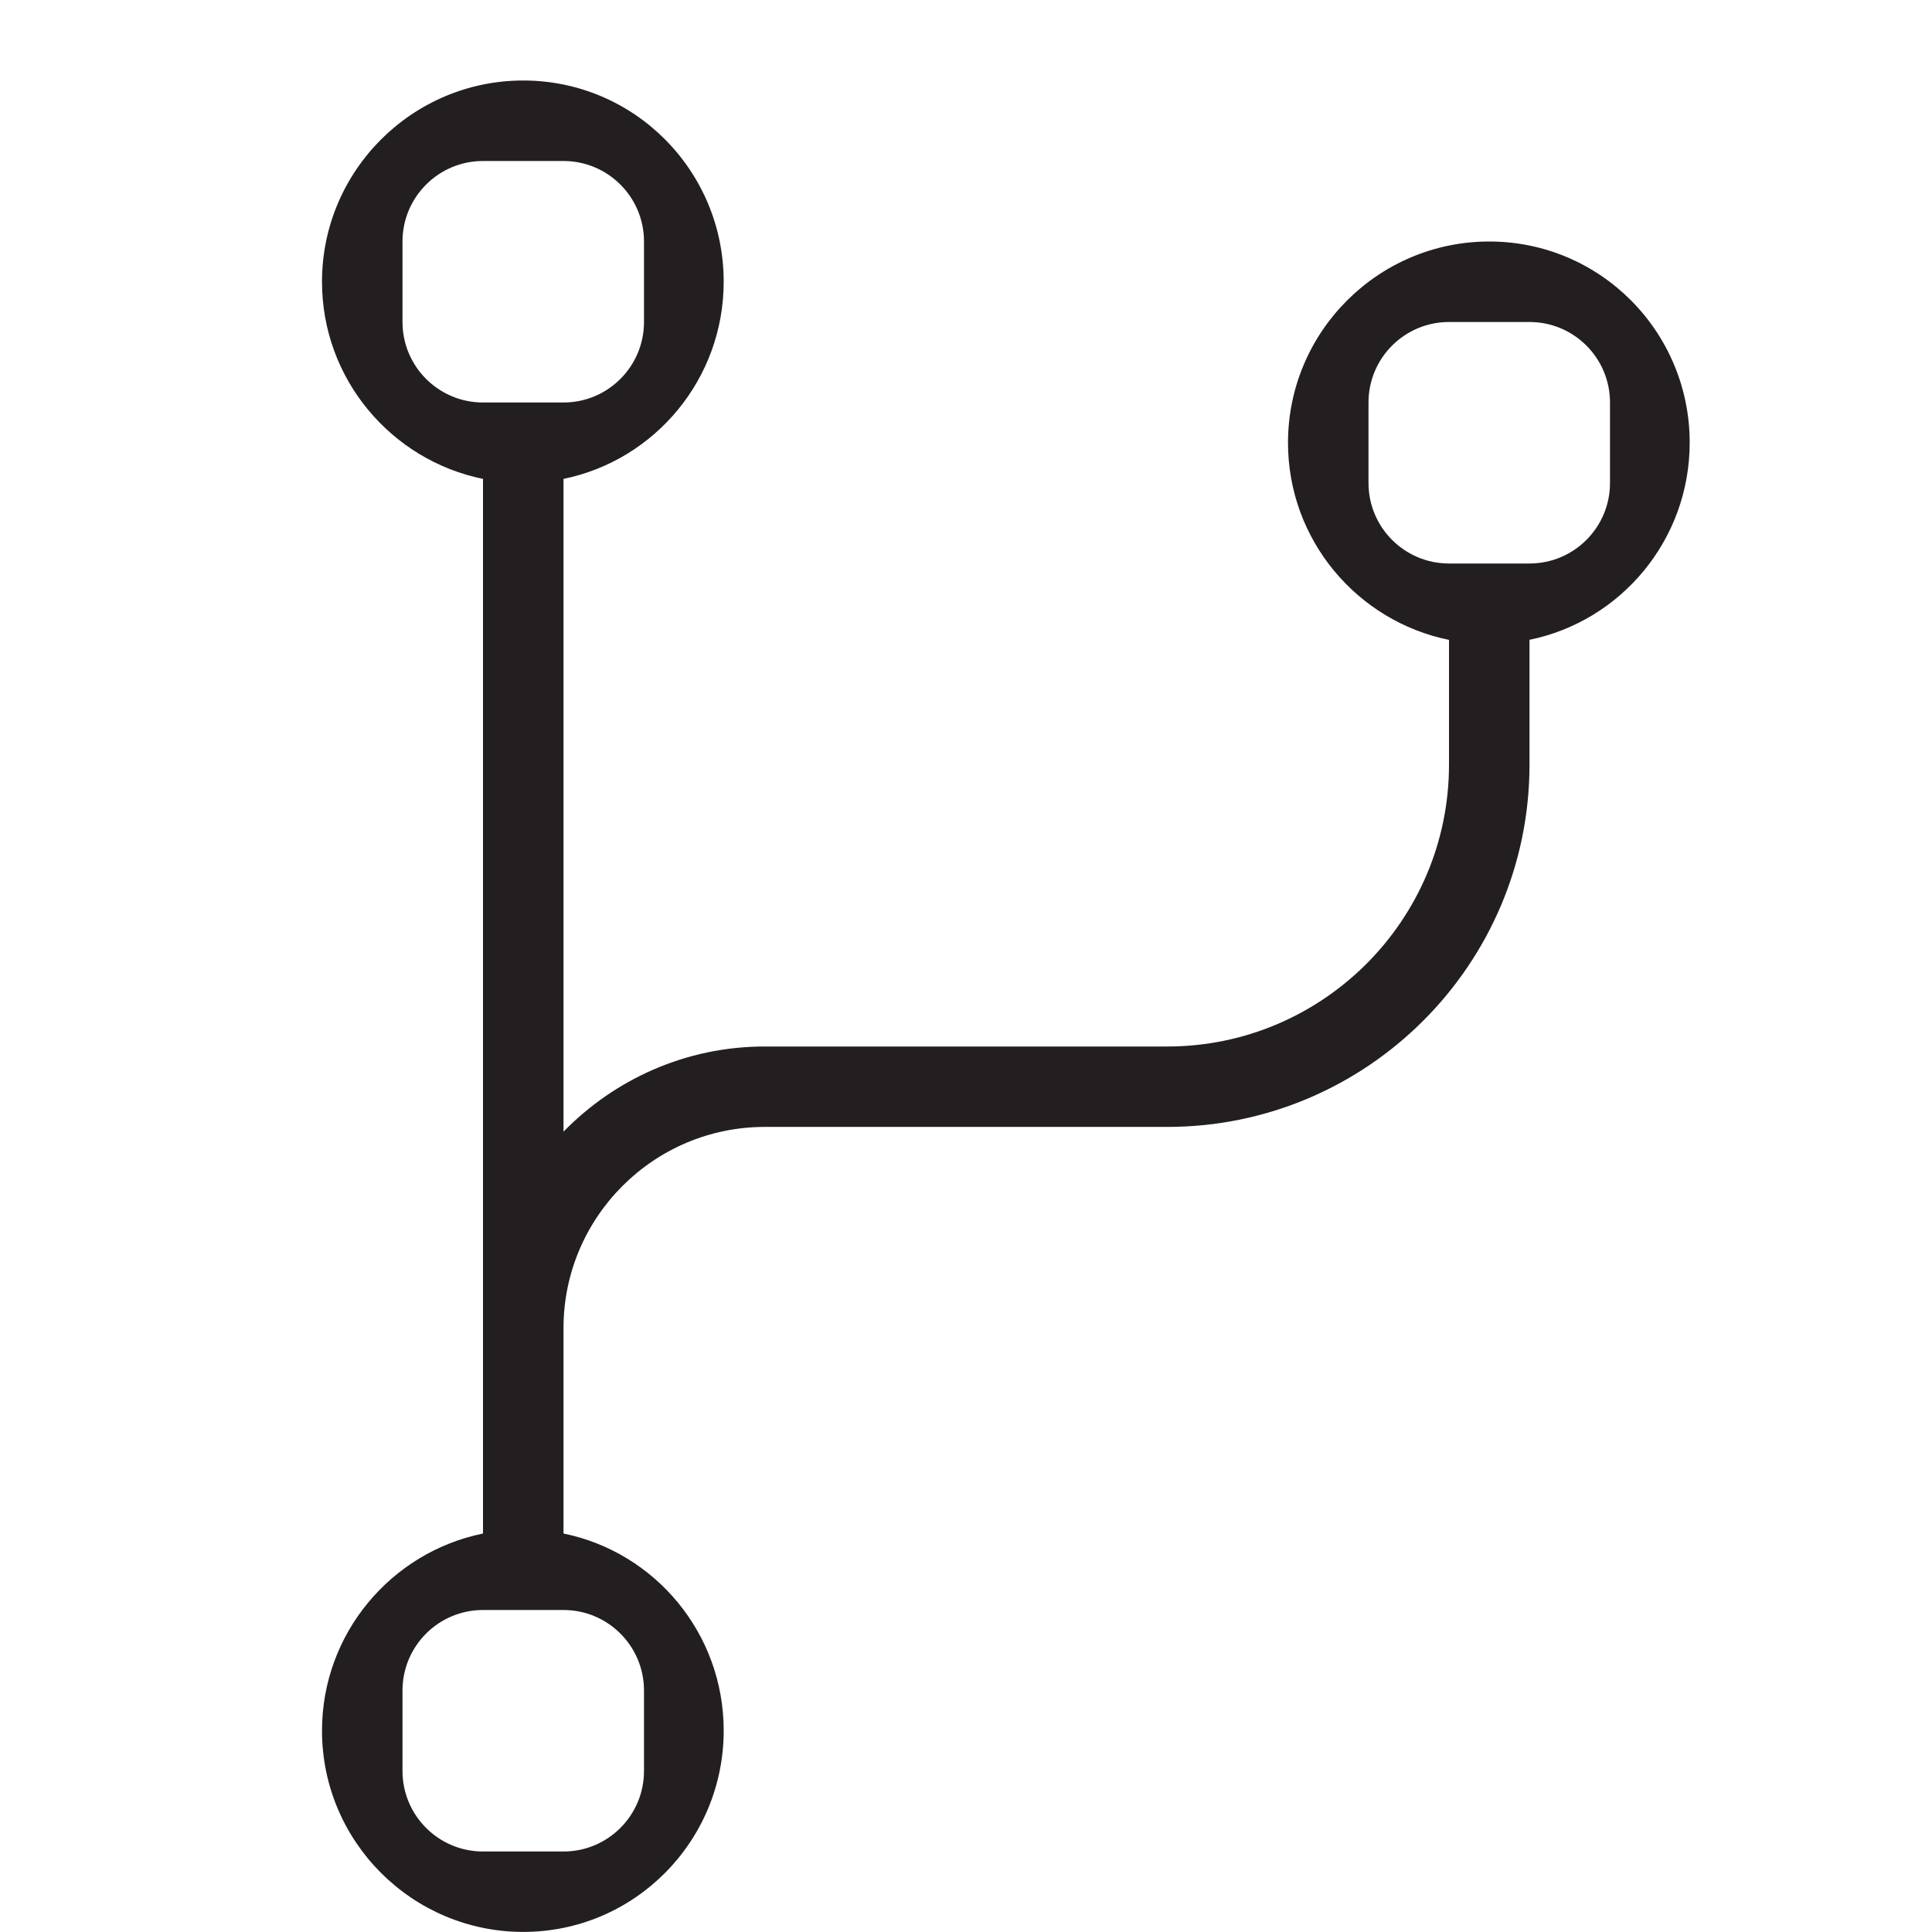
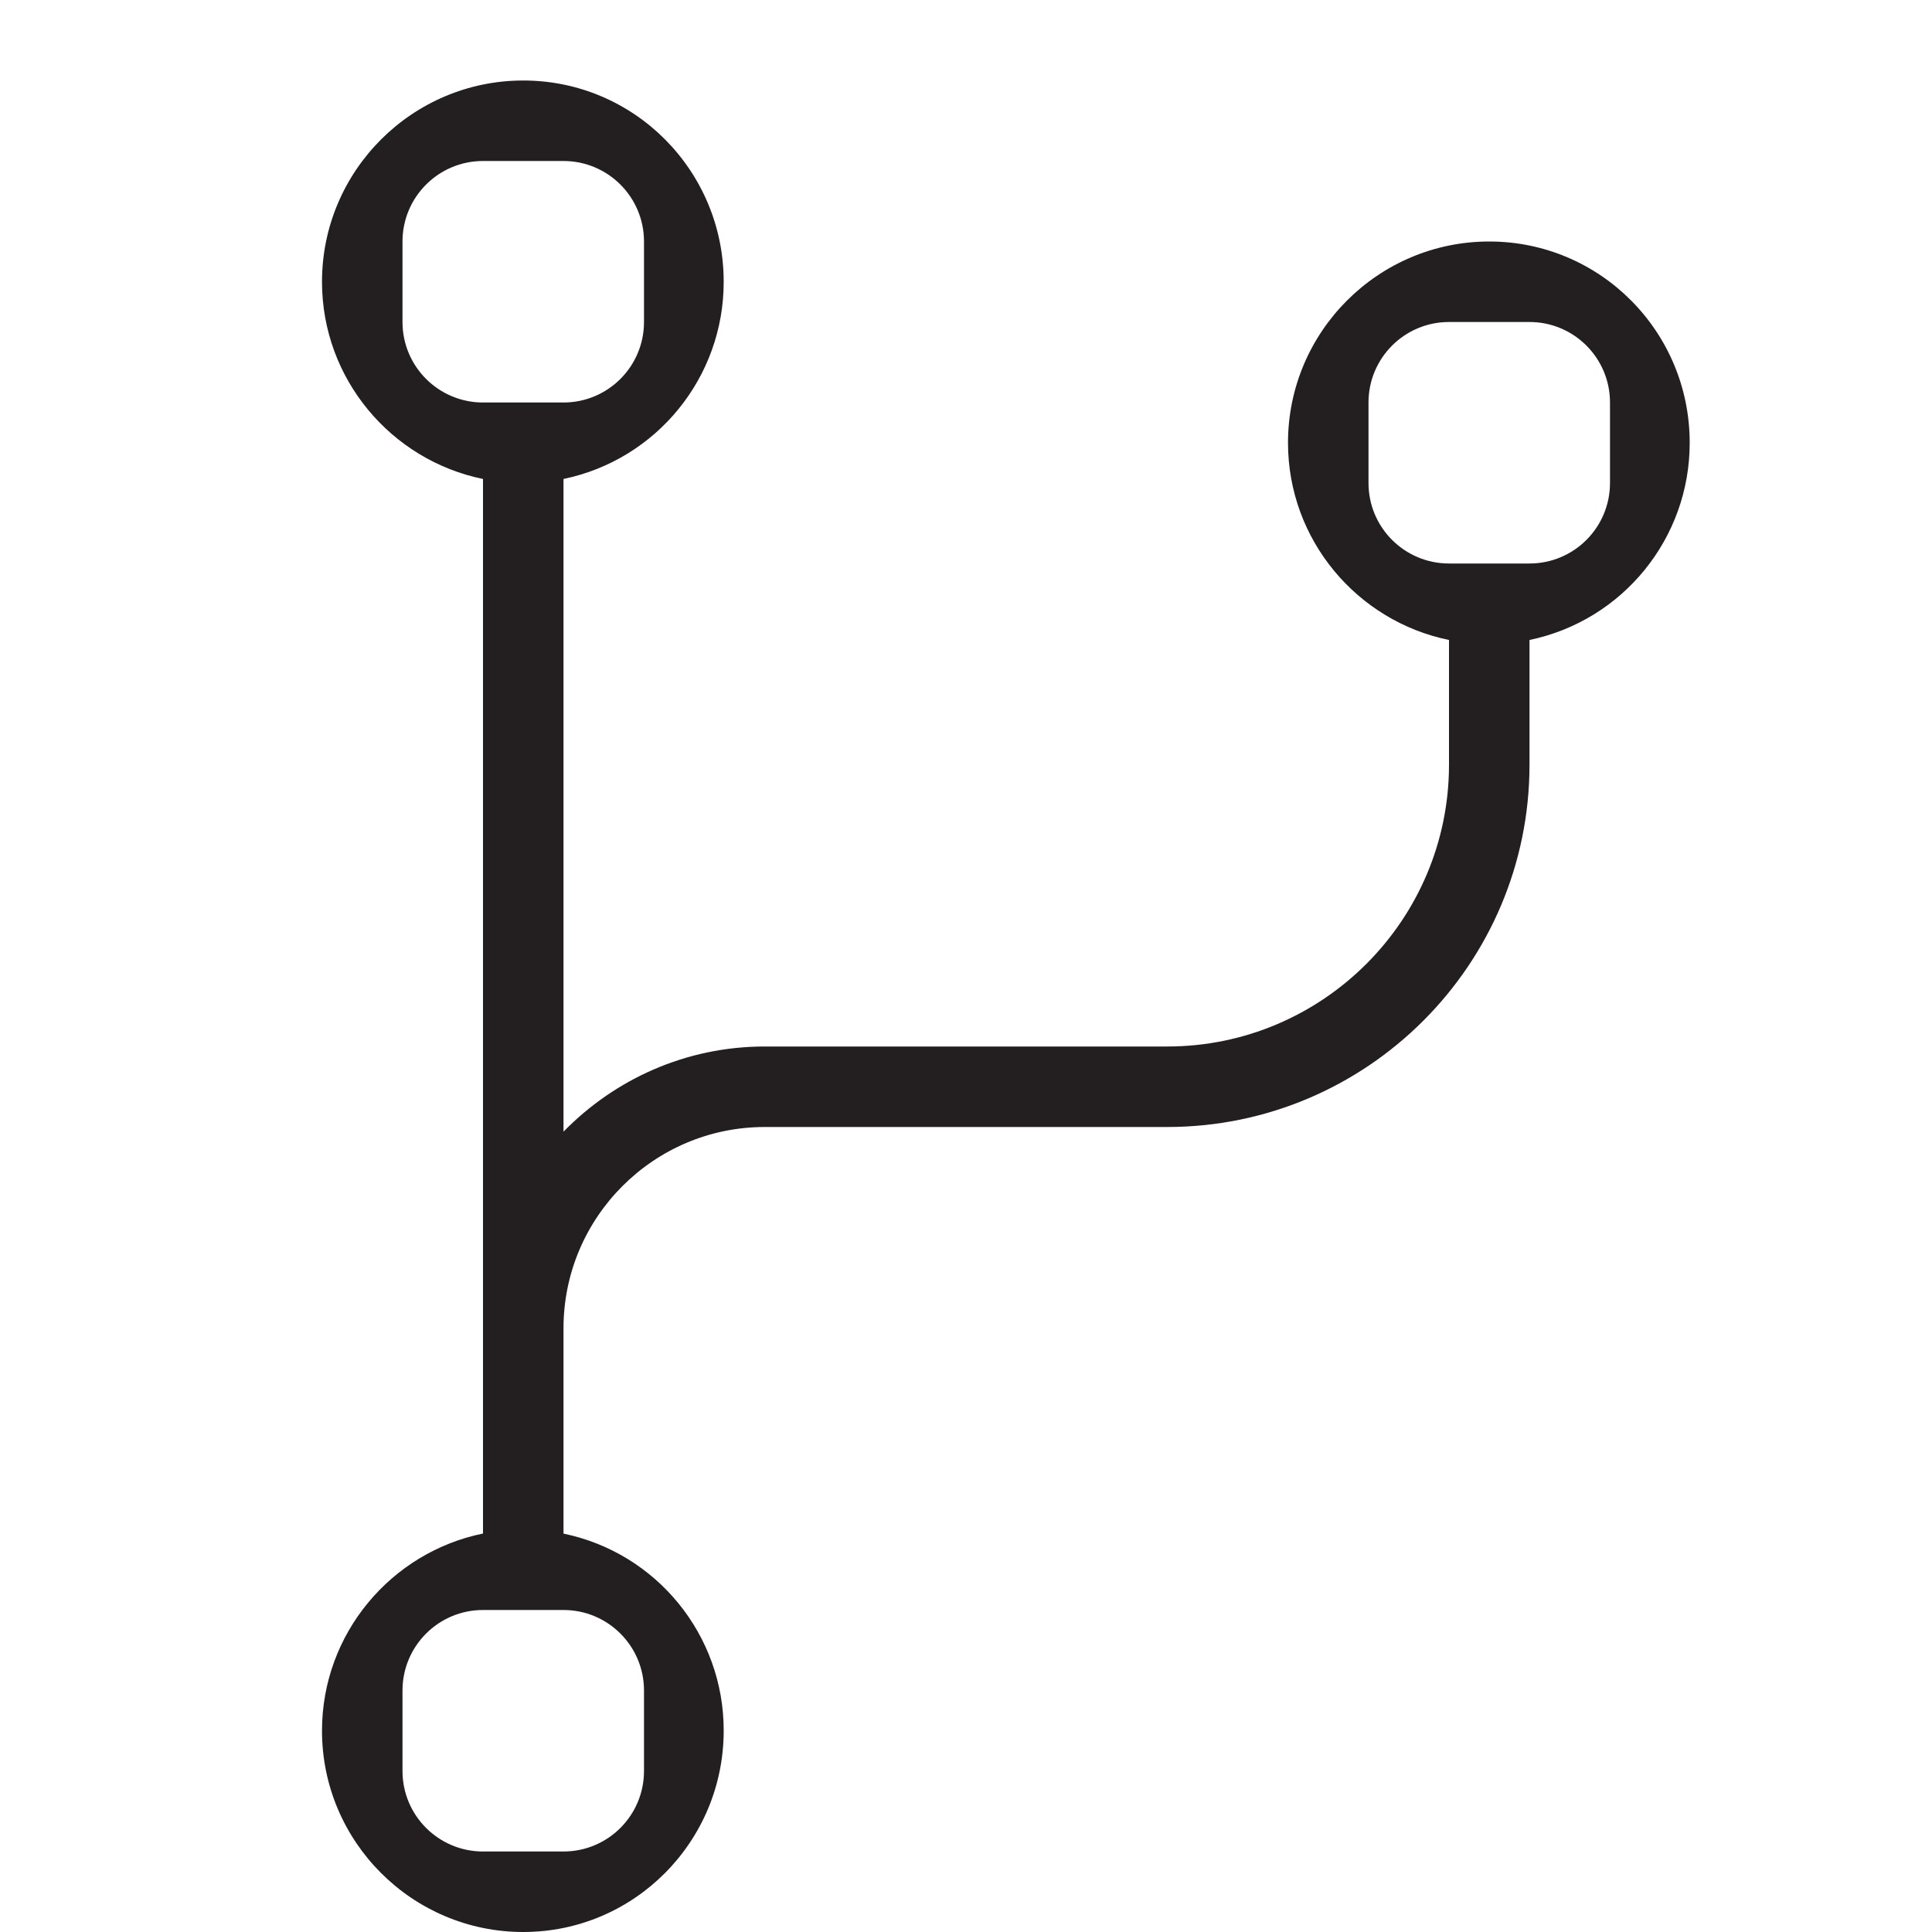
- <svg xmlns="http://www.w3.org/2000/svg" id="icons" viewBox="0 0 24 24">
-   <defs>
-     <style>.cls-1{fill:none;}.cls-1,.cls-2{stroke-width:0px;}.cls-2{fill:#231f20;}</style>
-   </defs>
-   <path class="cls-2" d="m20.99,5.499c0-1.379-1.112-2.499-2.49-2.499s-2.5,1.121-2.5,2.5c0,1.208.86,2.217,2,2.449v1.551c0,1.93-1.57,3.5-3.5,3.5h-5c-.98,0-1.864.407-2.5,1.058V5.949c1.138-.233,1.99-1.243,1.99-2.45,0-1.379-1.112-2.499-2.49-2.499s-2.5,1.121-2.5,2.5c0,1.208.86,2.217,2,2.449v13.101c-1.14.232-2,1.242-2,2.449,0,1.379,1.122,2.5,2.5,2.5s2.49-1.122,2.49-2.501c0-1.207-.852-2.216-1.99-2.448v-2.551c0-1.379,1.122-2.5,2.5-2.5h5c2.481,0,4.5-2.019,4.5-4.5v-1.551c1.138-.233,1.99-1.243,1.99-2.45Zm-14.99-.499c-.552,0-1-.448-1-1v-1c0-.552.448-1,1-1h1c.552,0,1.0.448,1,1v1c0,.552-.448,1-1,1h-1Zm2,16v1c0,.552-.448,1-1,1h-1c-.552,0-1-.448-1-1v-1c0-.552.448-1,1-1h1c.552,0,1.0.448,1,1Zm12-15c0,.552-.448,1-1,1h-1c-.552,0-1-.448-1-1v-1c0-.552.448-1,1-1h1c.552,0,1.0.448,1,1v1Z" />
-   <rect class="cls-1" width="24" height="24" />
+ <svg xmlns="http://www.w3.org/2000/svg" viewBox="0 0 24 24">
+   <path d="M20.99 5.499C20.99 4.12 19.878 3 18.5 3S16 4.121 16 5.5c0 1.208.86 2.217 2 2.45V9.5c0 1.93-1.57 3.5-3.5 3.5h-5c-.98 0-1.864.407-2.5 1.058V5.95A2.499 2.499 0 0 0 8.99 3.5C8.99 2.12 7.878 1 6.5 1S4 2.121 4 3.5c0 1.208.86 2.217 2 2.45v13.1c-1.14.233-2 1.242-2 2.45C4 22.879 5.122 24 6.5 24s2.49-1.122 2.49-2.501A2.496 2.496 0 0 0 7 19.051V16.5C7 15.121 8.122 14 9.5 14h5c2.481 0 4.5-2.019 4.5-4.5V7.95a2.499 2.499 0 0 0 1.99-2.451zM6 5a1 1 0 0 1-1-1V3a1 1 0 0 1 1-1h1a1 1 0 0 1 1 1v1a1 1 0 0 1-1 1H6zm2 16v1a1 1 0 0 1-1 1H6a1 1 0 0 1-1-1v-1a1 1 0 0 1 1-1h1a1 1 0 0 1 1 1zM20 6a1 1 0 0 1-1 1h-1a1 1 0 0 1-1-1V5a1 1 0 0 1 1-1h1a1 1 0 0 1 1 1v1z" fill="#231f20" stroke-width="0" />
+   <path stroke-width="0" fill="none" d="M0 0h24v24H0z" />
</svg>
